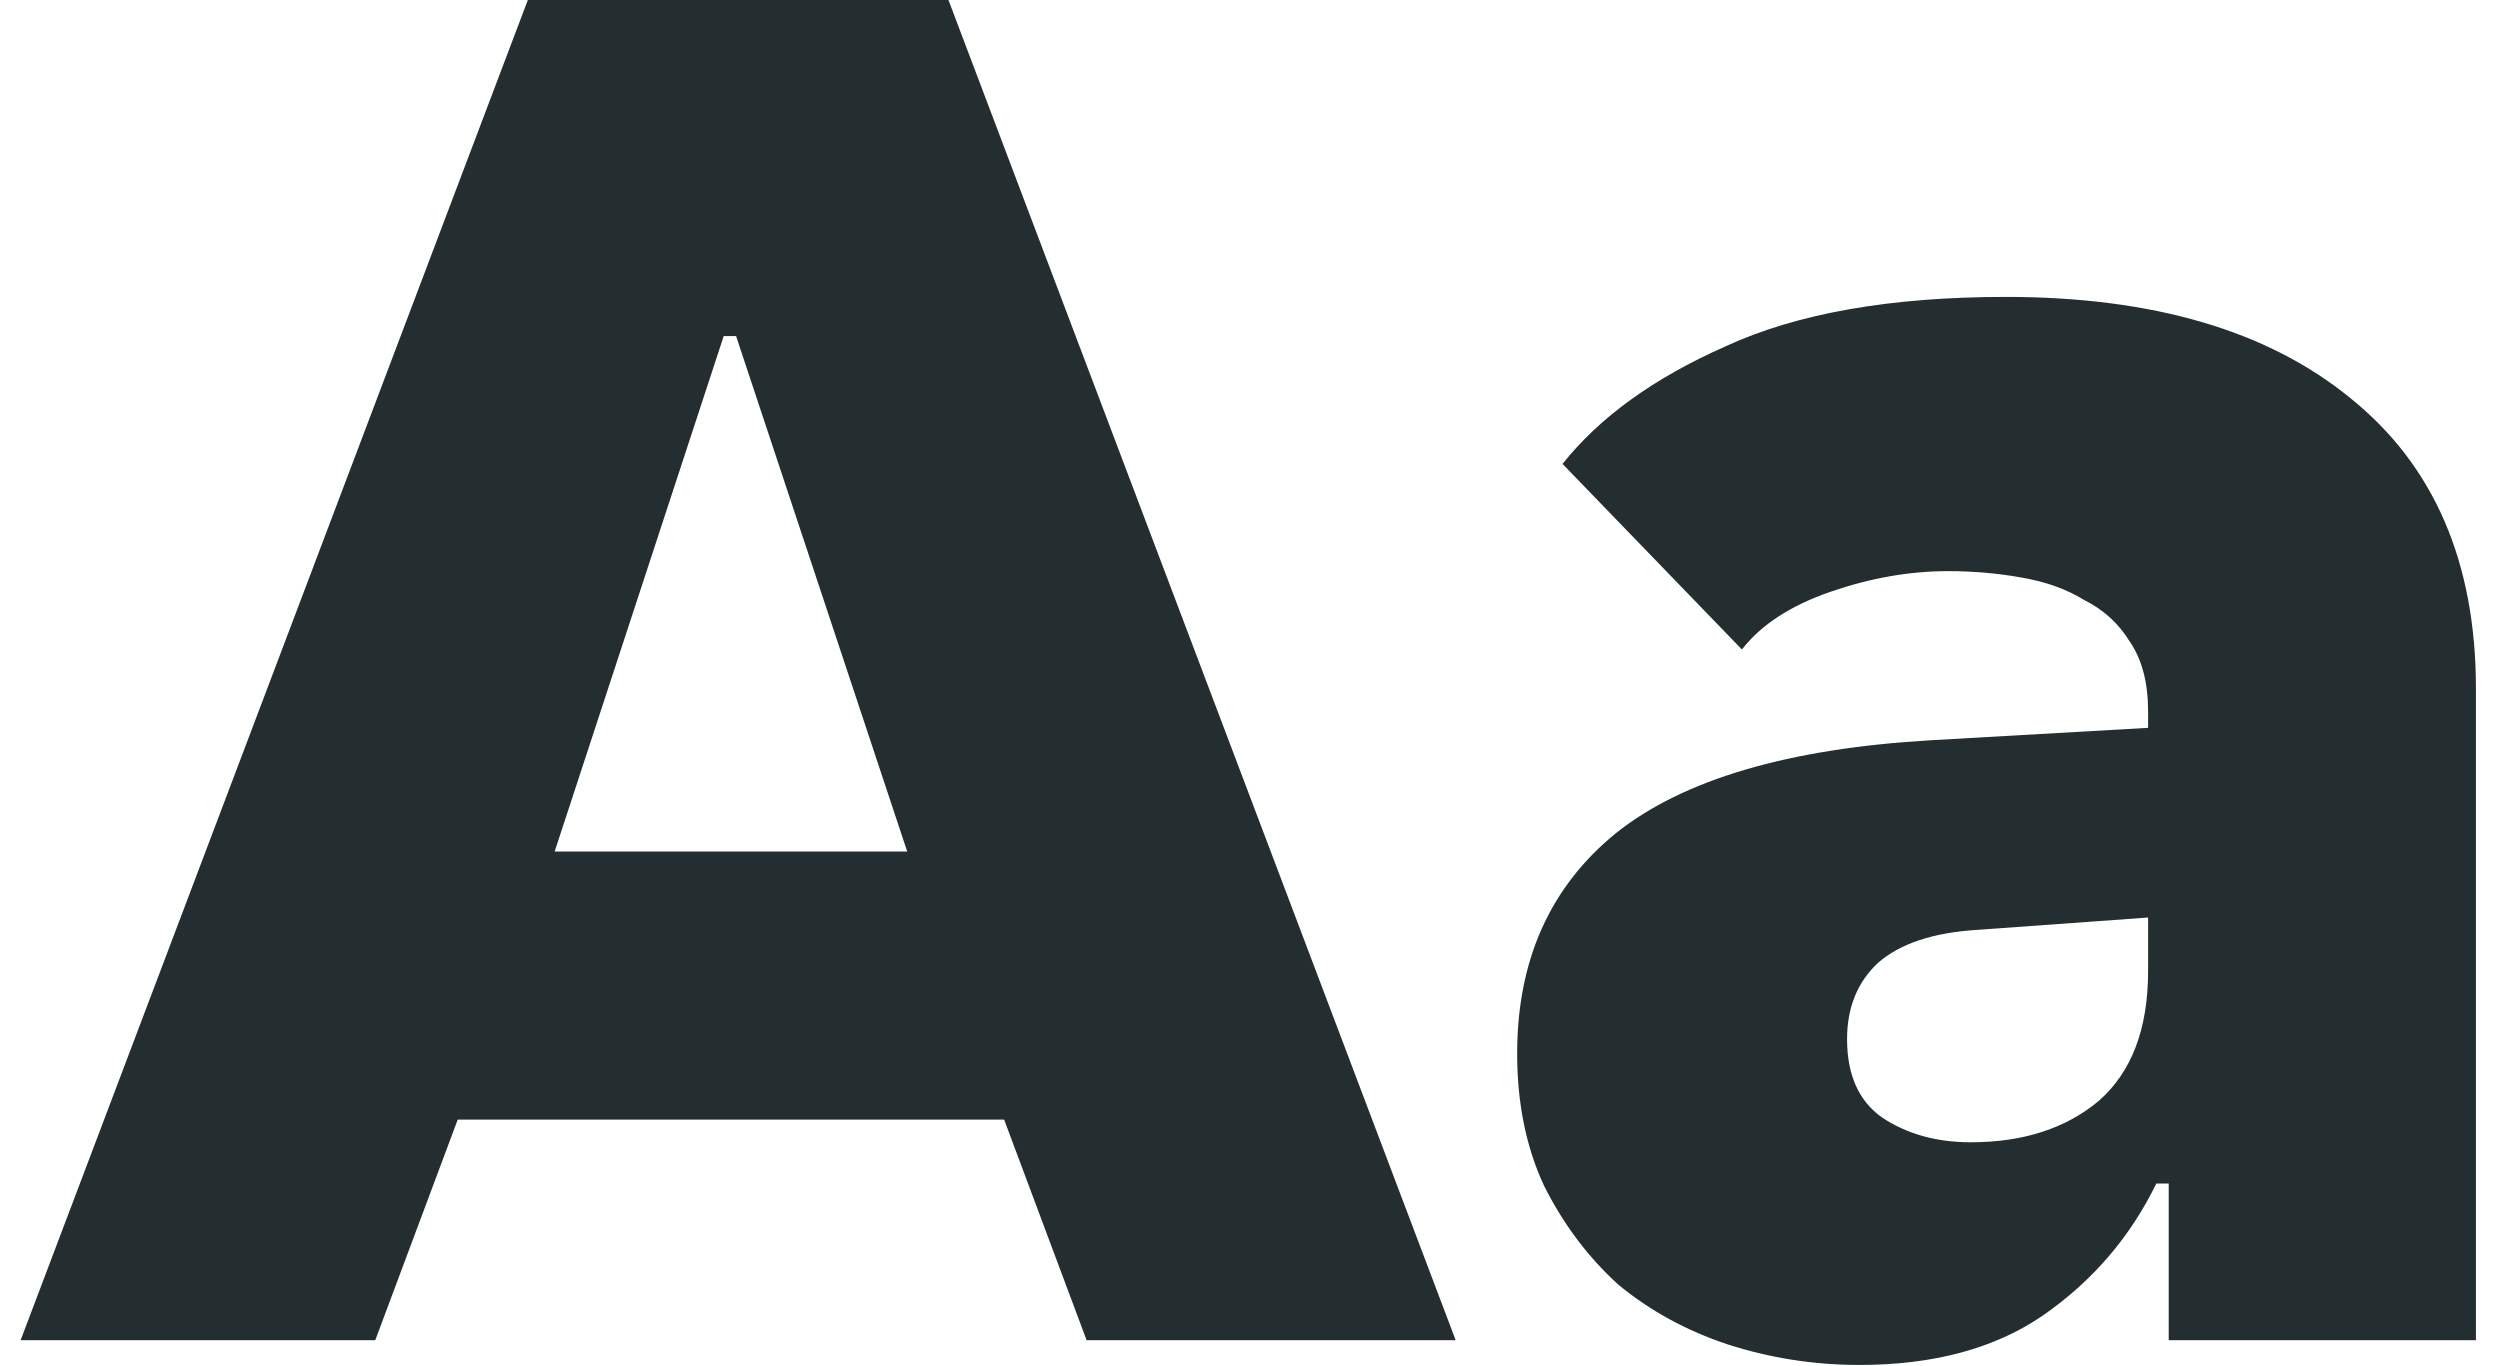
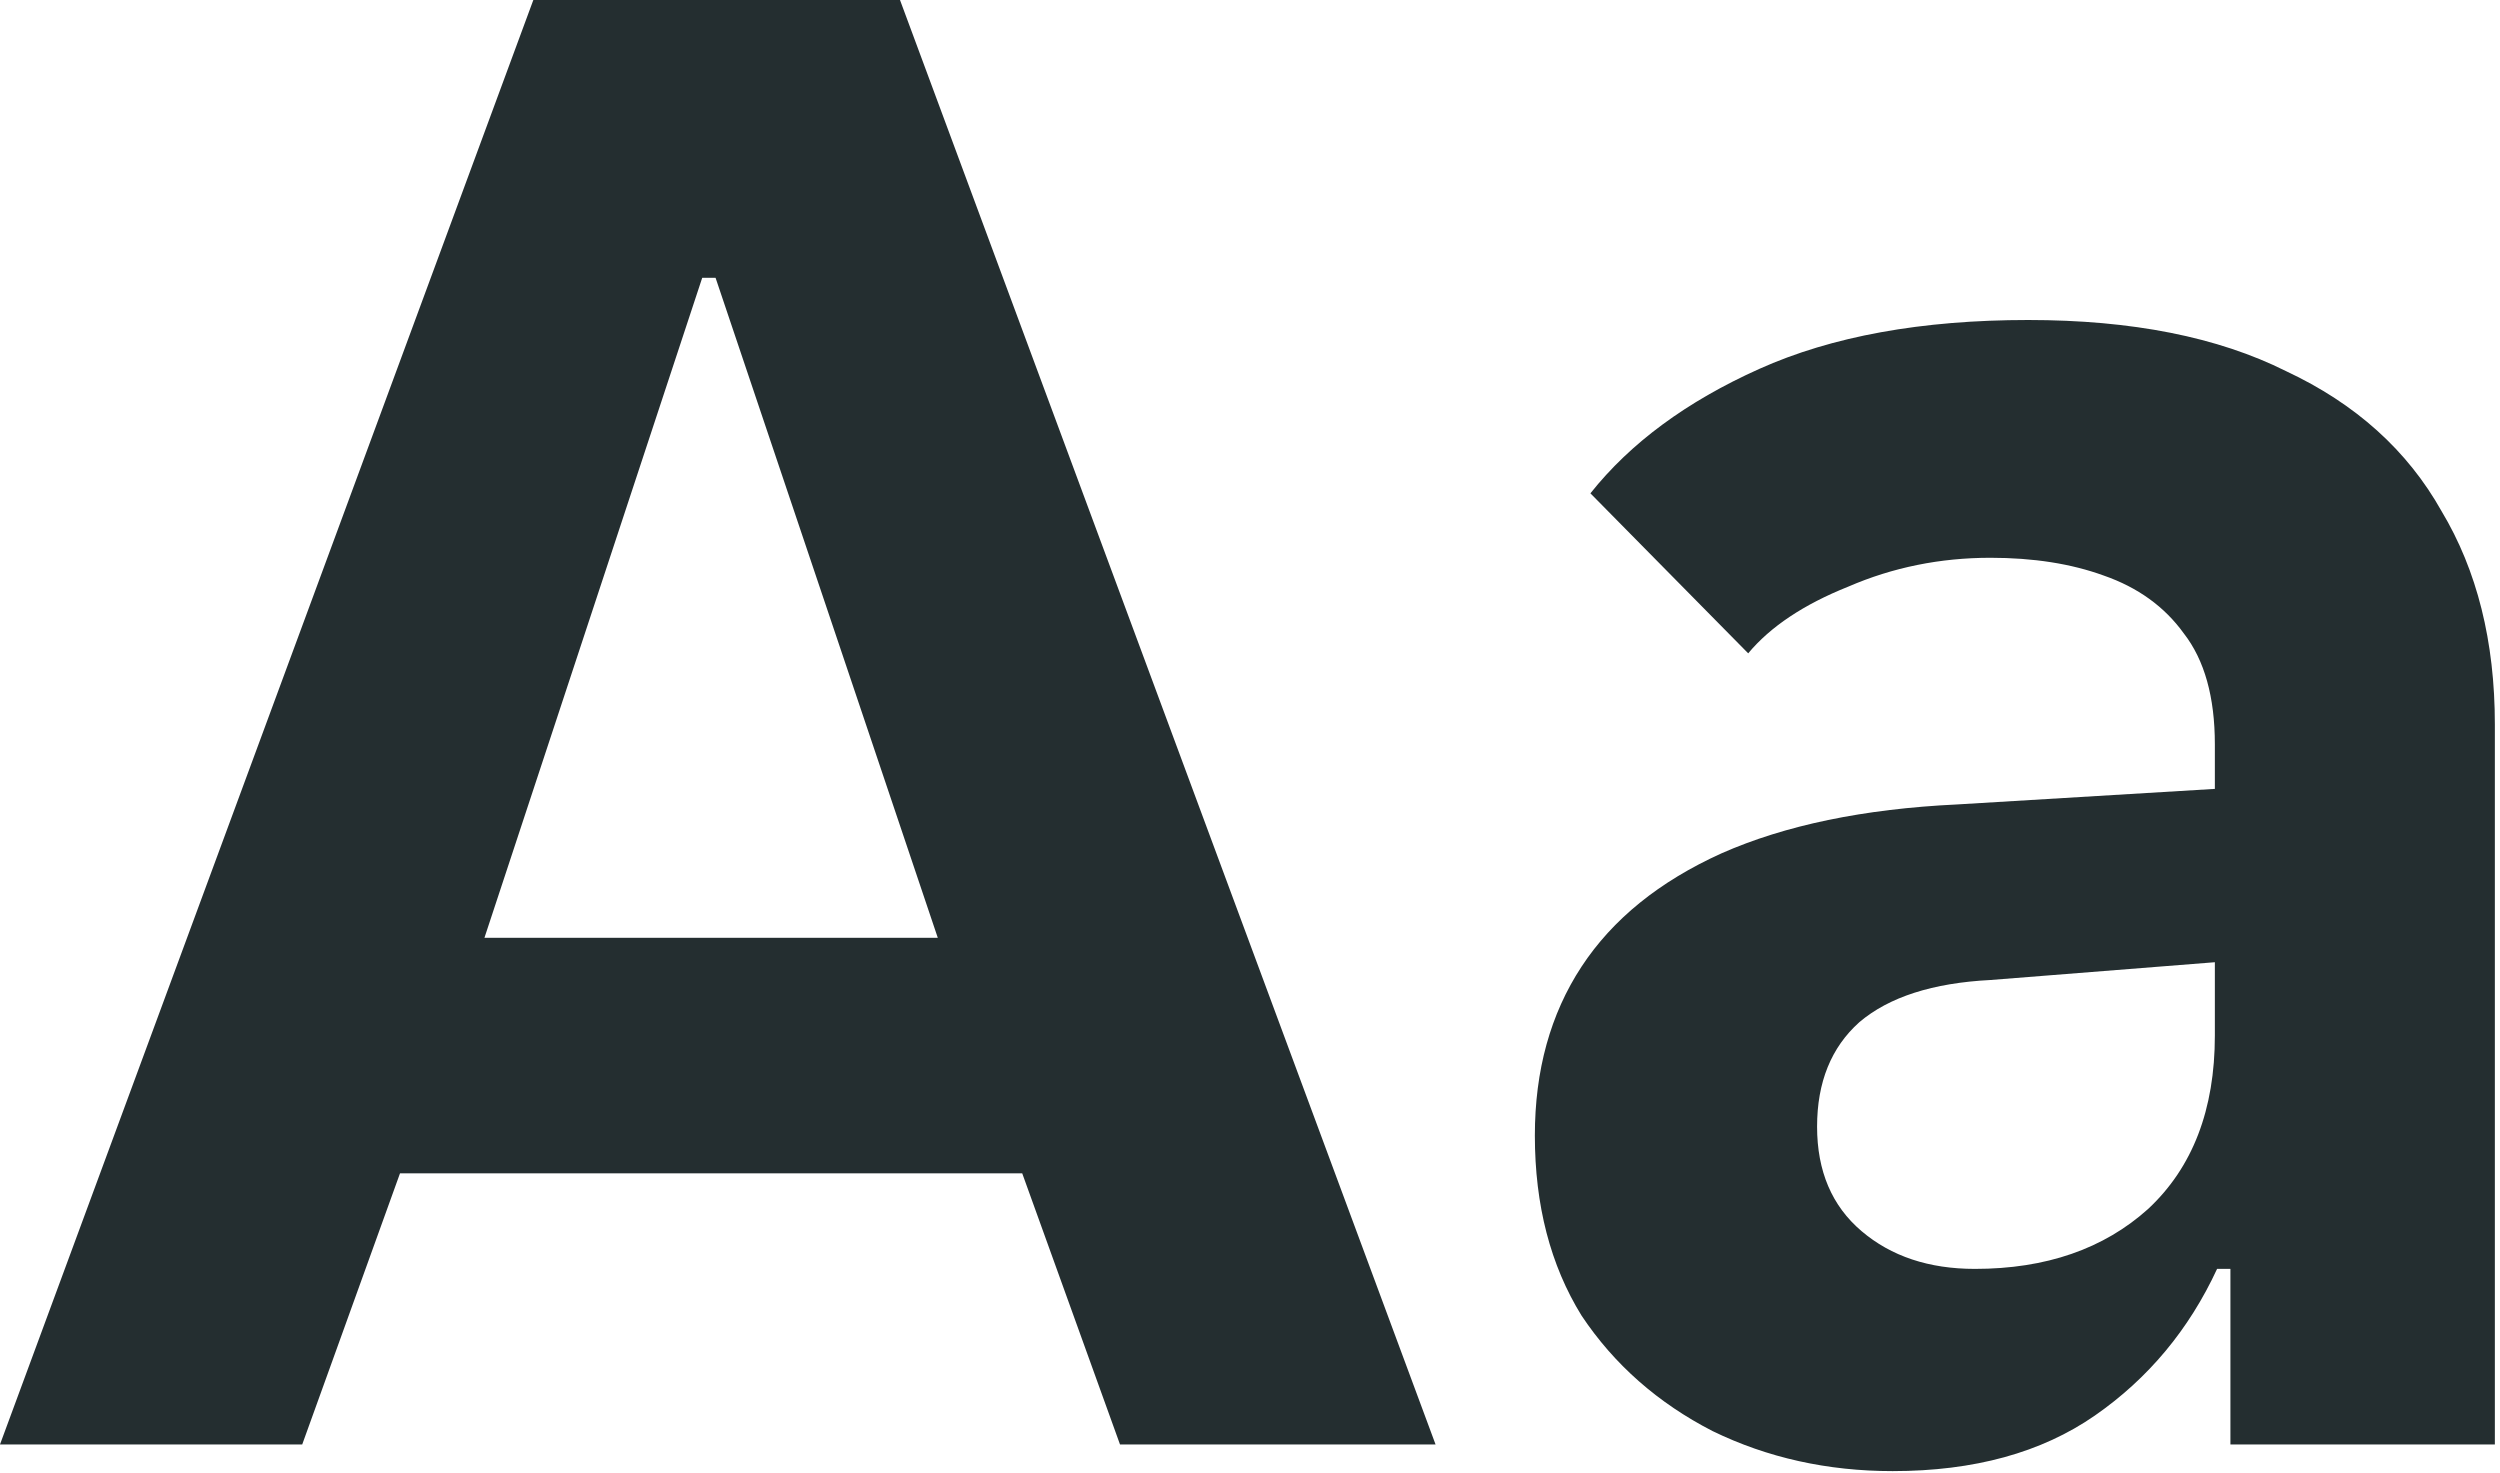
- <svg xmlns="http://www.w3.org/2000/svg" width="97" height="53" viewBox="0 0 97 53" fill="none">
-   <path d="M20.48 -2.86102e-06H36.8L56.48 52H42.16L38.96 43.44H17.76L14.56 52H0.8L20.48 -2.86102e-06ZM21.52 33.04H35.2L28.56 13.04H28.08L21.52 33.04ZM72.146 52.96C70.386 52.96 68.679 52.693 67.026 52.16C65.426 51.627 64.012 50.853 62.786 49.84C61.612 48.773 60.652 47.493 59.906 46C59.212 44.507 58.866 42.8 58.866 40.88C58.866 37.253 60.146 34.4 62.706 32.32C65.319 30.24 69.399 29.04 74.946 28.72L83.346 28.24V27.6C83.346 26.48 83.106 25.573 82.626 24.88C82.199 24.187 81.612 23.653 80.866 23.28C80.172 22.853 79.346 22.56 78.386 22.4C77.479 22.24 76.546 22.16 75.586 22.16C74.092 22.16 72.572 22.427 71.026 22.96C69.479 23.493 68.332 24.24 67.586 25.2L60.626 18C62.066 16.187 64.172 14.667 66.946 13.44C69.719 12.16 73.346 11.52 77.826 11.52C83.532 11.52 87.986 12.827 91.186 15.44C94.439 18.053 96.066 21.813 96.066 26.72V52H84.146V45.92H83.666C82.652 48 81.186 49.707 79.266 51.04C77.399 52.32 75.026 52.96 72.146 52.96ZM76.466 44.32C78.492 44.32 80.146 43.787 81.426 42.72C82.706 41.6 83.346 39.92 83.346 37.68V35.6L76.706 36.08C74.999 36.187 73.719 36.613 72.866 37.36C72.066 38.107 71.666 39.093 71.666 40.32C71.666 41.707 72.119 42.72 73.026 43.36C73.986 44 75.132 44.32 76.466 44.32Z" fill="#242E30" />
+ <svg xmlns="http://www.w3.org/2000/svg" width="90" height="53" viewBox="0 0 90 53" fill="none">
+   <path d="M-0 52L19.2 -2.86102e-06H32.4L51.68 52H40.32L36.8 42.24H14.4L10.88 52H-0ZM25.28 10L17.44 33.76H33.76L25.76 10H25.28ZM68.135 52.96C65.788 52.96 63.628 52.48 61.655 51.52C59.682 50.507 58.108 49.12 56.935 47.36C55.815 45.547 55.255 43.387 55.255 40.88C55.255 38.533 55.815 36.507 56.935 34.8C58.055 33.093 59.735 31.733 61.975 30.72C64.268 29.707 67.095 29.12 70.455 28.96L79.735 28.4V26.8C79.735 25.093 79.362 23.76 78.615 22.8C77.922 21.84 76.962 21.147 75.735 20.72C74.562 20.293 73.202 20.08 71.655 20.08C69.842 20.08 68.135 20.427 66.535 21.12C64.935 21.76 63.735 22.56 62.935 23.52L57.255 17.76C58.695 15.947 60.722 14.453 63.335 13.28C65.948 12.107 69.175 11.52 73.015 11.52C76.748 11.52 79.842 12.133 82.295 13.36C84.802 14.533 86.668 16.213 87.895 18.4C89.175 20.533 89.815 23.093 89.815 26.08V52H80.295V45.68H79.815C78.802 47.867 77.335 49.627 75.415 50.96C73.495 52.293 71.068 52.96 68.135 52.96ZM71.095 45.68C73.655 45.68 75.735 44.96 77.335 43.52C78.935 42.027 79.735 39.947 79.735 37.28V34.64L71.655 35.28C69.575 35.387 68.002 35.893 66.935 36.8C65.922 37.707 65.415 38.96 65.415 40.56C65.415 42.16 65.948 43.413 67.015 44.32C68.082 45.227 69.442 45.68 71.095 45.68Z" fill="#242E30" />
</svg>
